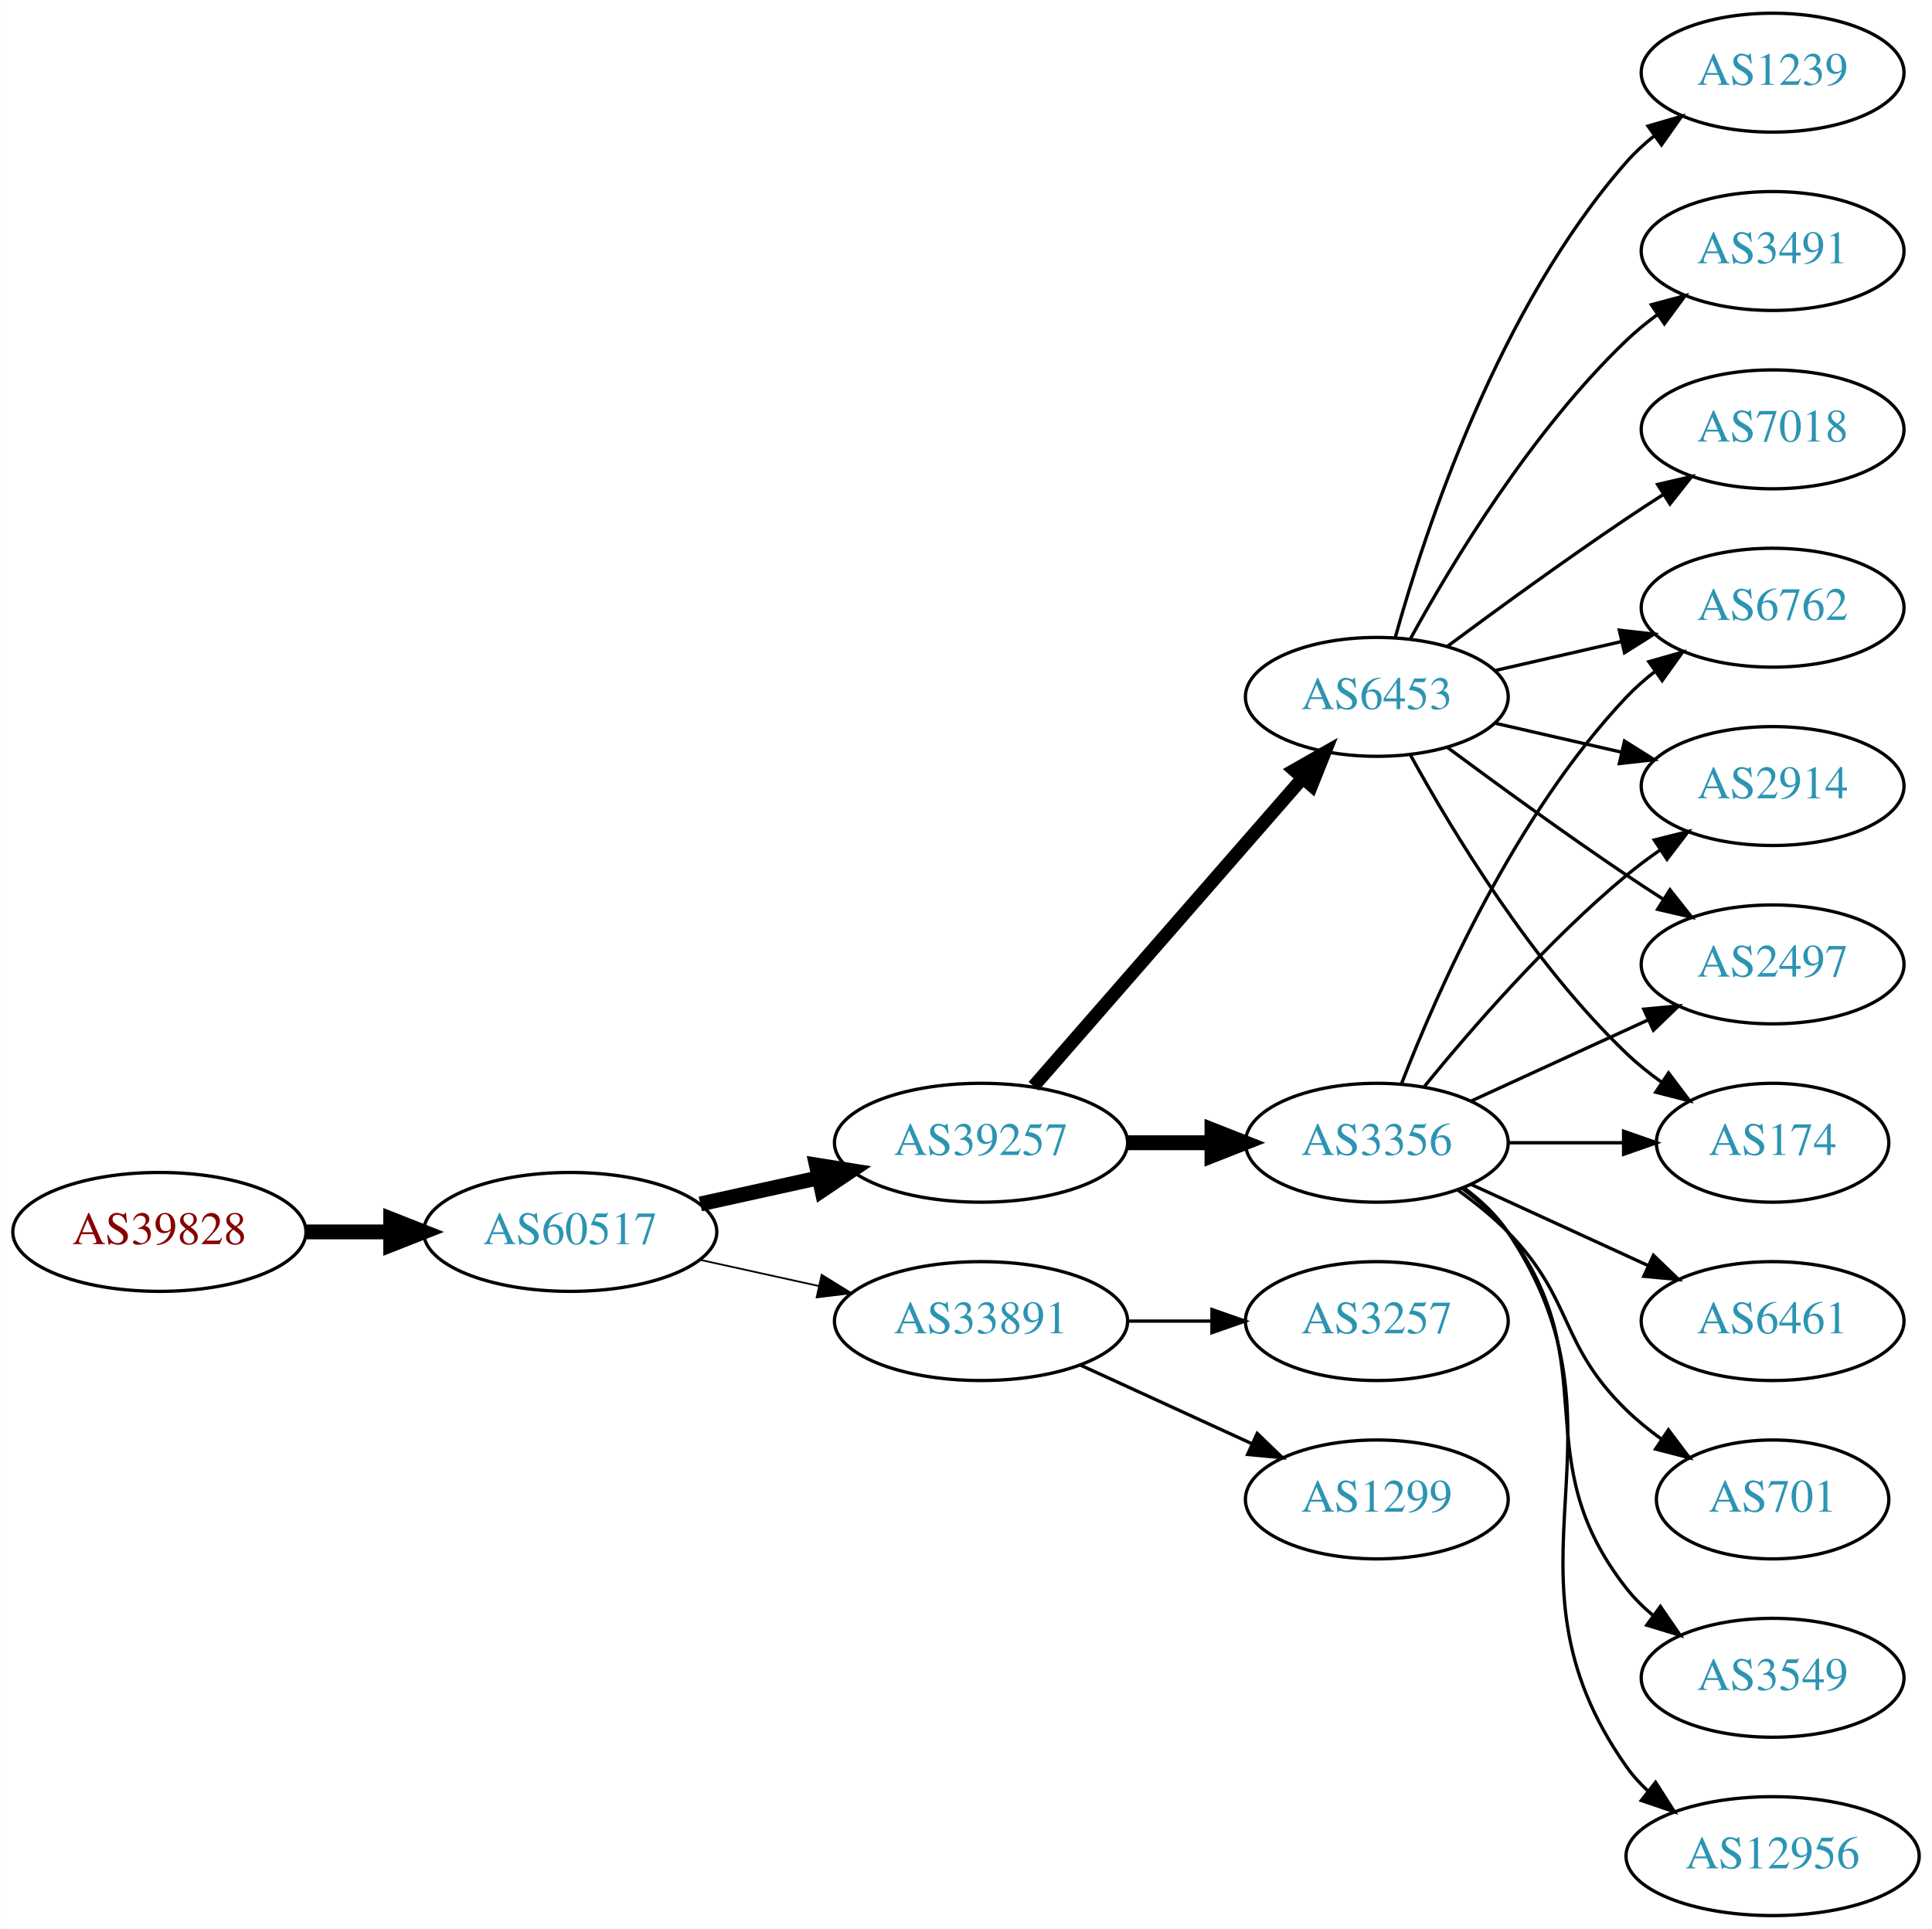
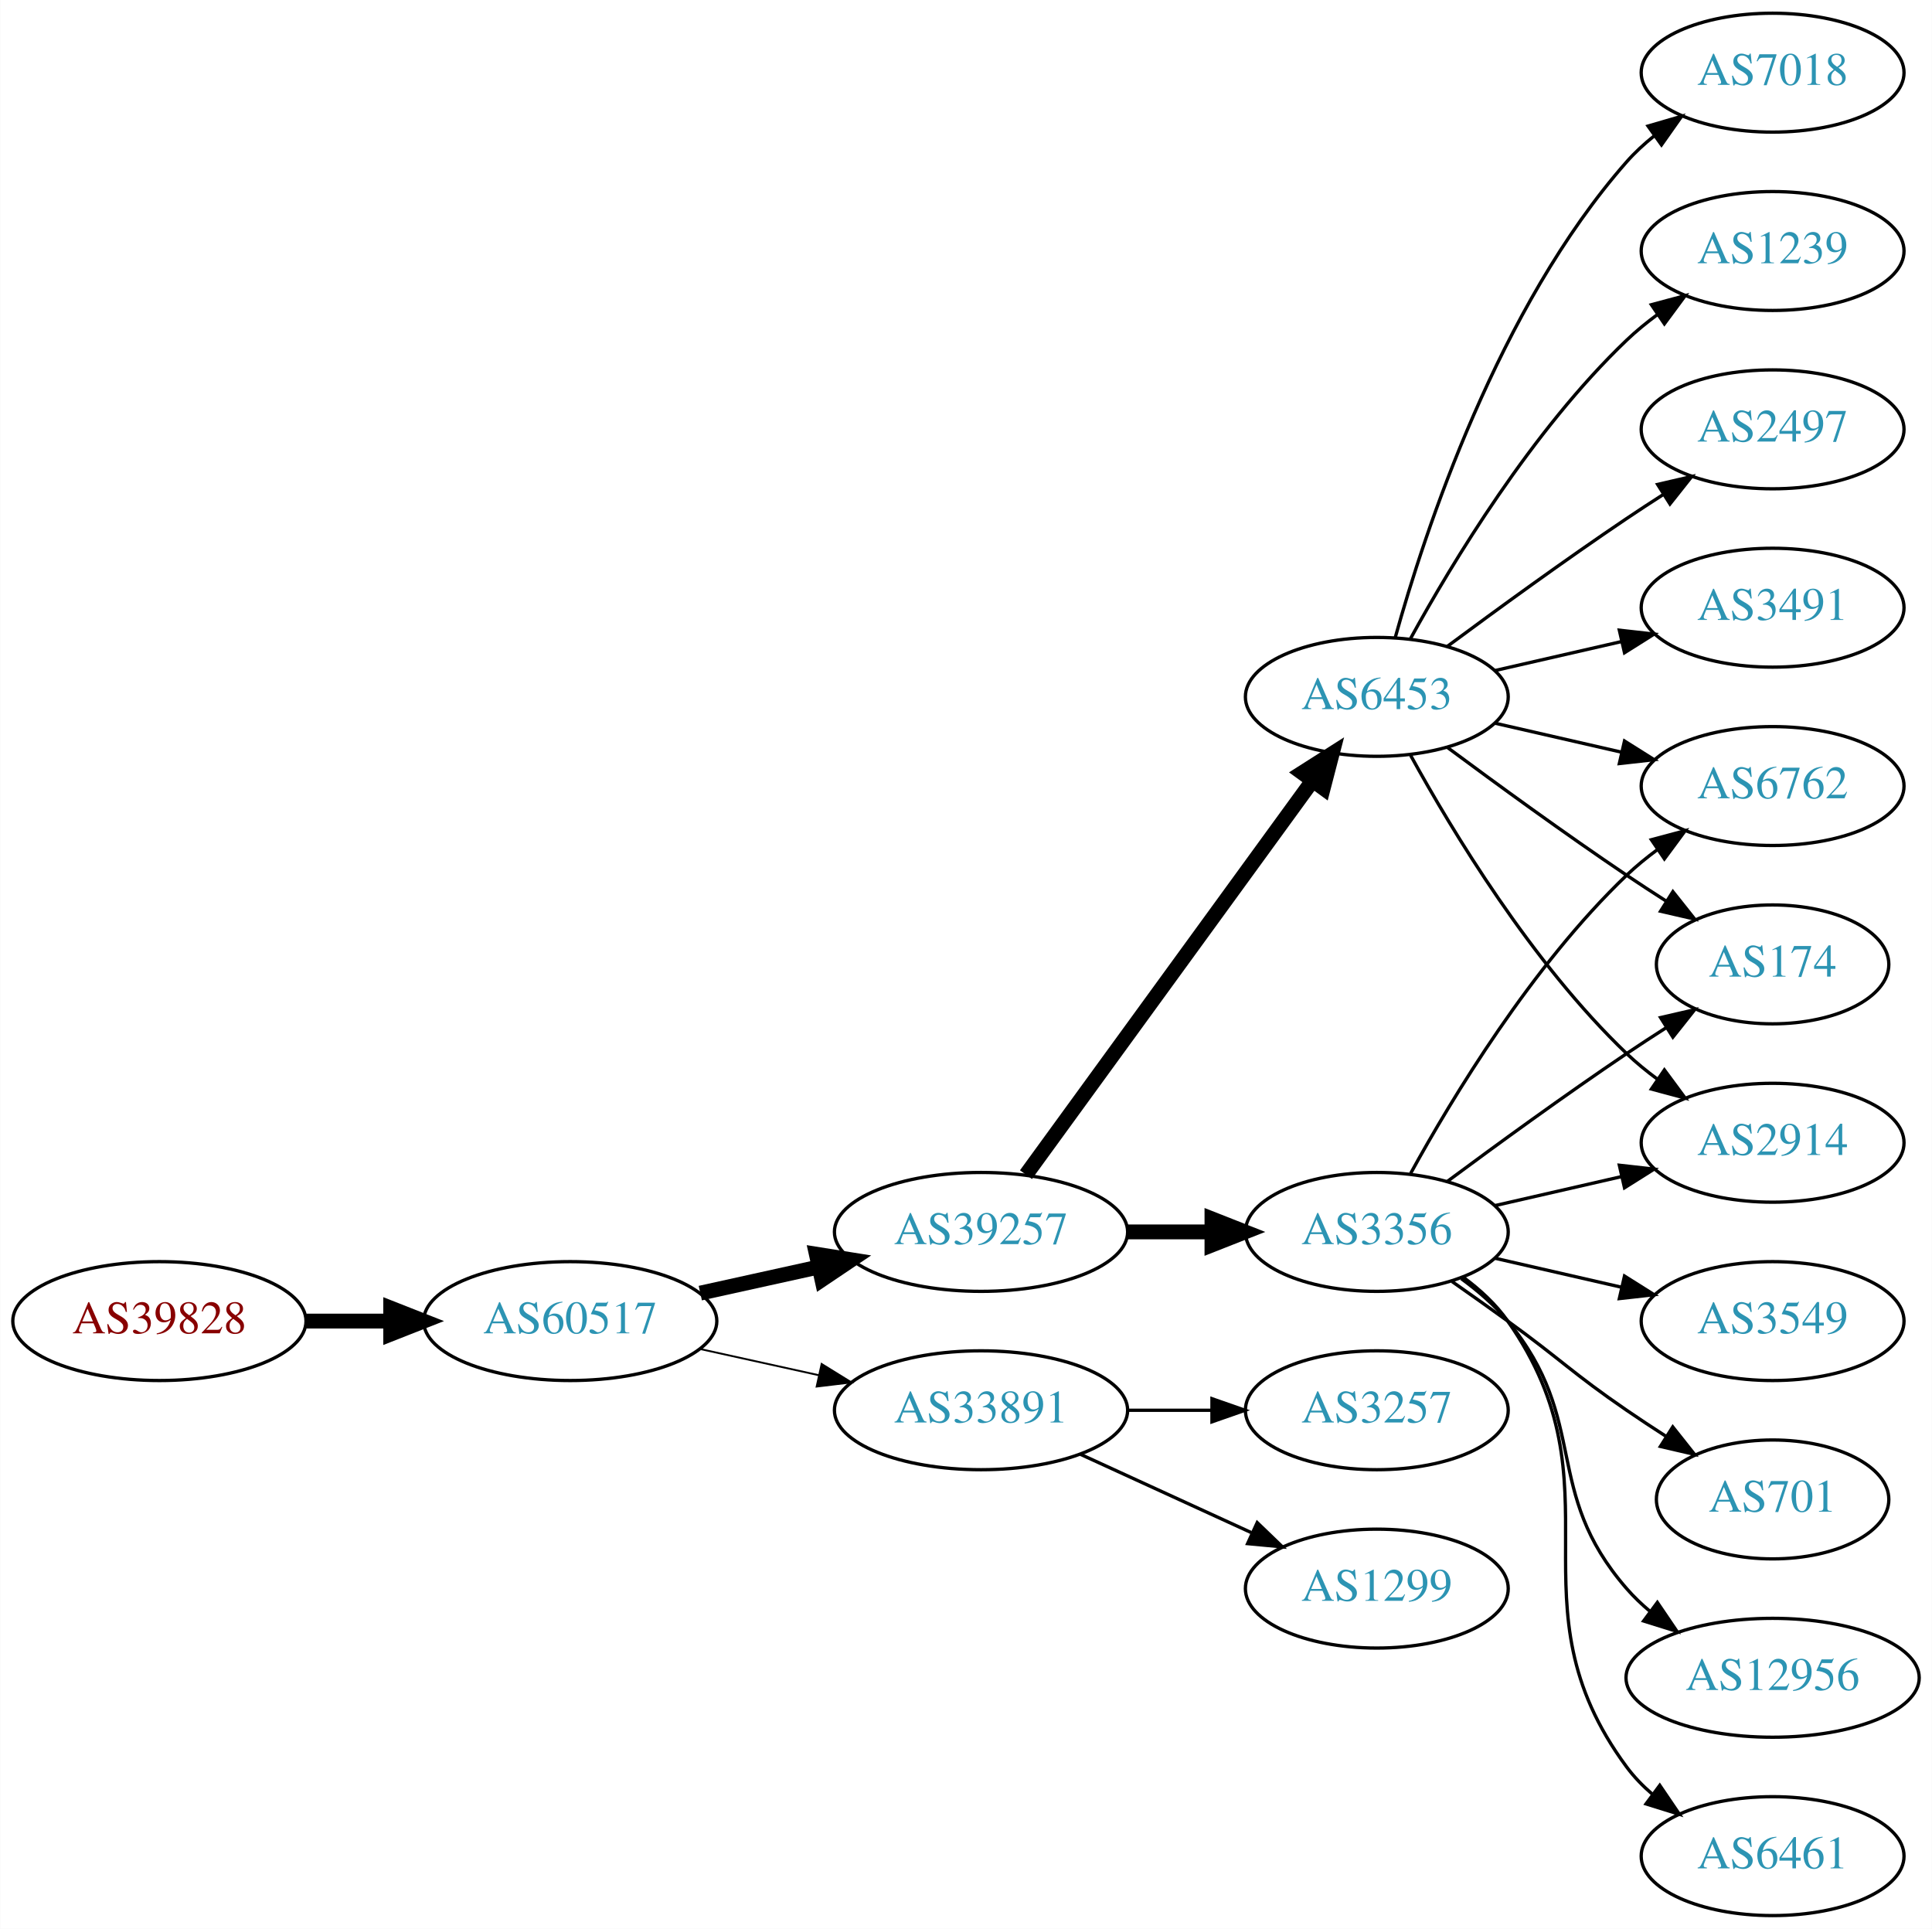
<svg xmlns="http://www.w3.org/2000/svg" xmlns:xlink="http://www.w3.org/1999/xlink" width="585pt" height="584pt" viewBox="0.00 0.00 584.86 584.00">
  <g id="graph0" class="graph" transform="scale(1 1) rotate(0) translate(4 580)">
    <polygon fill="white" stroke="none" points="-4,4 -4,-580 580.862,-580 580.862,4 -4,4" />
    <g id="node1" class="node">
      <g id="a_node1">
        <a xlink:href="/asn/39828" xlink:title="AS39828 ~ RO-RA [AT]">
-           <ellipse fill="#ffffff" stroke="black" cx="44.196" cy="-207" rx="44.393" ry="18" />
-           <text text-anchor="middle" x="44.196" y="-203.3" font-family="Times,serif" font-size="14.00" fill="#880000">AS39828</text>
+           <ellipse fill="#ffffff" stroke="black" cx="44.196" cy="-180" rx="44.393" ry="18" />
+           <text text-anchor="middle" x="44.196" y="-176.3" font-family="Times,serif" font-size="14.00" fill="#880000">AS39828</text>
        </a>
      </g>
    </g>
    <g id="node2" class="node">
      <g id="a_node2">
        <a xlink:href="/asn/60517" xlink:title="AS60517 ~ AS-CABLEVISION [AT]">
-           <ellipse fill="#ffffff" stroke="black" cx="168.588" cy="-207" rx="44.393" ry="18" />
-           <text text-anchor="middle" x="168.588" y="-203.3" font-family="Times,serif" font-size="14.00" fill="#2c94b3">AS60517</text>
+           <ellipse fill="#ffffff" stroke="black" cx="168.588" cy="-180" rx="44.393" ry="18" />
+           <text text-anchor="middle" x="168.588" y="-176.3" font-family="Times,serif" font-size="14.00" fill="#2c94b3">AS60517</text>
        </a>
      </g>
    </g>
    <g id="edge1" class="edge">
-       <path fill="none" stroke="black" stroke-width="4.5" d="M88.692,-207C96.898,-207 105.569,-207 114.041,-207" />
-       <polygon fill="black" stroke="black" stroke-width="4.5" points="114.233,-210.938 124.233,-207 114.233,-203.063 114.233,-210.938" />
+       <path fill="none" stroke="black" stroke-width="4.5" d="M88.692,-180C96.898,-180 105.569,-180 114.041,-180" />
+       <polygon fill="black" stroke="black" stroke-width="4.5" points="114.233,-183.938 124.233,-180 114.233,-176.063 114.233,-183.938" />
    </g>
    <g id="node3" class="node">
      <g id="a_node3">
        <a xlink:href="/asn/39257" xlink:title="AS39257 ~ INC [DE]">
-           <ellipse fill="#ffffff" stroke="black" cx="292.98" cy="-234" rx="44.393" ry="18" />
-           <text text-anchor="middle" x="292.98" y="-230.3" font-family="Times,serif" font-size="14.00" fill="#2c94b3">AS39257</text>
+           <ellipse fill="#ffffff" stroke="black" cx="292.98" cy="-207" rx="44.393" ry="18" />
+           <text text-anchor="middle" x="292.98" y="-203.3" font-family="Times,serif" font-size="14.00" fill="#2c94b3">AS39257</text>
        </a>
      </g>
    </g>
    <g id="edge2" class="edge">
-       <path fill="none" stroke="black" stroke-width="4.5" d="M207.978,-215.469C219.37,-217.982 231.993,-220.767 243.917,-223.397" />
-       <polygon fill="black" stroke="black" stroke-width="4.5" points="243.113,-227.252 253.727,-225.561 244.81,-219.562 243.113,-227.252" />
+       <path fill="none" stroke="black" stroke-width="4.5" d="M207.978,-188.469C219.37,-190.982 231.993,-193.767 243.917,-196.397" />
+       <polygon fill="black" stroke="black" stroke-width="4.5" points="243.113,-200.252 253.727,-198.561 244.81,-192.562 243.113,-200.252" />
    </g>
    <g id="node4" class="node">
      <g id="a_node4">
        <a xlink:href="/asn/33891" xlink:title="AS33891 ~ CORE-BACKBONE GMBH GLOBAL NETWORK [DE]">
-           <ellipse fill="#ffffff" stroke="black" cx="292.98" cy="-180" rx="44.393" ry="18" />
-           <text text-anchor="middle" x="292.98" y="-176.3" font-family="Times,serif" font-size="14.00" fill="#2c94b3">AS33891</text>
+           <ellipse fill="#ffffff" stroke="black" cx="292.98" cy="-153" rx="44.393" ry="18" />
+           <text text-anchor="middle" x="292.98" y="-149.3" font-family="Times,serif" font-size="14.00" fill="#2c94b3">AS33891</text>
        </a>
      </g>
    </g>
    <g id="edge3" class="edge">
-       <path fill="none" stroke="black" stroke-width="0.529" d="M207.978,-198.531C219.37,-196.018 231.993,-193.233 243.917,-190.603" />
-       <polygon fill="black" stroke="black" stroke-width="0.529" points="244.716,-194.011 253.727,-188.439 243.208,-187.175 244.716,-194.011" />
+       <path fill="none" stroke="black" stroke-width="0.562" d="M207.978,-171.531C219.37,-169.018 231.993,-166.233 243.917,-163.603" />
+       <polygon fill="black" stroke="black" stroke-width="0.562" points="244.716,-167.011 253.727,-161.439 243.208,-160.175 244.716,-167.011" />
    </g>
    <g id="node5" class="node">
      <g id="a_node5">
        <a xlink:href="/asn/3356" xlink:title="AS3356 ~ Level 3 Parent, LLC [US]">
-           <ellipse fill="#ffffff" stroke="black" cx="412.823" cy="-234" rx="39.794" ry="18" />
-           <text text-anchor="middle" x="412.823" y="-230.3" font-family="Times,serif" font-size="14.00" fill="#2c94b3">AS3356</text>
+           <ellipse fill="#ffffff" stroke="black" cx="412.823" cy="-207" rx="39.794" ry="18" />
+           <text text-anchor="middle" x="412.823" y="-203.3" font-family="Times,serif" font-size="14.00" fill="#2c94b3">AS3356</text>
        </a>
      </g>
    </g>
    <g id="edge4" class="edge">
-       <path fill="none" stroke="black" stroke-width="4.5" d="M337.191,-234C345.504,-234 354.267,-234 362.749,-234" />
-       <polygon fill="black" stroke="black" stroke-width="4.5" points="362.908,-237.938 372.908,-234 362.908,-230.063 362.908,-237.938" />
+       <path fill="none" stroke="black" stroke-width="4.5" d="M337.191,-207C345.504,-207 354.267,-207 362.749,-207" />
+       <polygon fill="black" stroke="black" stroke-width="4.5" points="362.908,-210.938 372.908,-207 362.908,-203.063 362.908,-210.938" />
    </g>
    <g id="node6" class="node">
      <g id="a_node6">
        <a xlink:href="/asn/6453" xlink:title="AS6453 ~ TATA COMMUNICATIONS (AMERICA) INC [US]">
          <ellipse fill="#ffffff" stroke="black" cx="412.823" cy="-369" rx="39.794" ry="18" />
          <text text-anchor="middle" x="412.823" y="-365.3" font-family="Times,serif" font-size="14.00" fill="#2c94b3">AS6453</text>
        </a>
      </g>
    </g>
    <g id="edge5" class="edge">
-       <path fill="none" stroke="black" stroke-width="4" d="M308.905,-251.098C329.448,-274.631 366.567,-317.155 390.164,-344.187" />
-       <polygon fill="black" stroke="black" stroke-width="4" points="387.806,-346.809 397.019,-352.041 393.08,-342.206 387.806,-346.809" />
-     </g>
-     <g id="node18" class="node">
-       <g id="a_node18">
+       <path fill="none" stroke="black" stroke-width="4.5" d="M306.592,-224.337C327.412,-252.96 369.075,-310.233 393.264,-343.486" />
+       <polygon fill="black" stroke="black" stroke-width="4.5" points="390.236,-346.017 399.302,-351.788 396.604,-341.385 390.236,-346.017" />
+     </g>
+     <g id="node14" class="node">
+       <g id="a_node14">
        <a xlink:href="/asn/3257" xlink:title="AS3257 ~ GTT [DE]">
-           <ellipse fill="#ffffff" stroke="black" cx="412.823" cy="-180" rx="39.794" ry="18" />
-           <text text-anchor="middle" x="412.823" y="-176.3" font-family="Times,serif" font-size="14.00" fill="#2c94b3">AS3257</text>
-         </a>
-       </g>
-     </g>
-     <g id="edge21" class="edge">
-       <path fill="none" stroke="black" d="M337.191,-180C345.504,-180 354.267,-180 362.749,-180" />
-       <polygon fill="black" stroke="black" points="362.908,-183.5 372.908,-180 362.908,-176.5 362.908,-183.5" />
-     </g>
-     <g id="node19" class="node">
-       <g id="a_node19">
+           <ellipse fill="#ffffff" stroke="black" cx="412.823" cy="-153" rx="39.794" ry="18" />
+           <text text-anchor="middle" x="412.823" y="-149.3" font-family="Times,serif" font-size="14.00" fill="#2c94b3">AS3257</text>
+         </a>
+       </g>
+     </g>
+     <g id="edge13" class="edge">
+       <path fill="none" stroke="black" d="M337.191,-153C345.504,-153 354.267,-153 362.749,-153" />
+       <polygon fill="black" stroke="black" points="362.908,-156.5 372.908,-153 362.908,-149.5 362.908,-156.5" />
+     </g>
+     <g id="node15" class="node">
+       <g id="a_node15">
        <a xlink:href="/asn/1299" xlink:title="AS1299 ~ Telia Carrier [EU]">
-           <ellipse fill="#ffffff" stroke="black" cx="412.823" cy="-126" rx="39.794" ry="18" />
-           <text text-anchor="middle" x="412.823" y="-122.3" font-family="Times,serif" font-size="14.00" fill="#2c94b3">AS1299</text>
-         </a>
-       </g>
-     </g>
-     <g id="edge22" class="edge">
-       <path fill="none" stroke="black" d="M323.11,-166.652C338.721,-159.498 358.119,-150.609 374.791,-142.97" />
-       <polygon fill="black" stroke="black" points="376.61,-145.986 384.243,-138.638 373.694,-139.622 376.61,-145.986" />
+           <ellipse fill="#ffffff" stroke="black" cx="412.823" cy="-99" rx="39.794" ry="18" />
+           <text text-anchor="middle" x="412.823" y="-95.3" font-family="Times,serif" font-size="14.00" fill="#2c94b3">AS1299</text>
+         </a>
+       </g>
+     </g>
+     <g id="edge14" class="edge">
+       <path fill="none" stroke="black" d="M323.11,-139.652C338.721,-132.498 358.119,-123.609 374.791,-115.97" />
+       <polygon fill="black" stroke="black" points="376.61,-118.986 384.243,-111.638 373.694,-112.622 376.61,-118.986" />
    </g>
    <g id="node7" class="node">
      <g id="a_node7">
-         <a xlink:href="/asn/174" xlink:title="AS174 ~ Cogent Communications [US]">
-           <ellipse fill="#ffffff" stroke="black" cx="532.666" cy="-234" rx="35.194" ry="18" />
-           <text text-anchor="middle" x="532.666" y="-230.3" font-family="Times,serif" font-size="14.00" fill="#2c94b3">AS174</text>
+         <a xlink:href="/asn/6762" xlink:title="AS6762 ~ TELECOM ITALIA SPARKLE S.p.A. [IT]">
+           <ellipse fill="#ffffff" stroke="black" cx="532.666" cy="-342" rx="39.794" ry="18" />
+           <text text-anchor="middle" x="532.666" y="-338.3" font-family="Times,serif" font-size="14.00" fill="#2c94b3">AS6762</text>
        </a>
      </g>
    </g>
    <g id="edge6" class="edge">
-       <path fill="none" stroke="black" d="M452.736,-234C463.822,-234 475.982,-234 487.364,-234" />
-       <polygon fill="black" stroke="black" points="487.546,-237.5 497.546,-234 487.546,-230.5 487.546,-237.5" />
+       <path fill="none" stroke="black" d="M423.064,-224.713C435.61,-247.561 459.787,-287.611 488.469,-315 491.338,-317.739 494.527,-320.347 497.836,-322.785" />
+       <polygon fill="black" stroke="black" points="495.959,-325.742 506.195,-328.477 499.899,-319.956 495.959,-325.742" />
    </g>
    <g id="node8" class="node">
      <g id="a_node8">
+         <a xlink:href="/asn/174" xlink:title="AS174 ~ Cogent Communications [US]">
+           <ellipse fill="#ffffff" stroke="black" cx="532.666" cy="-288" rx="35.194" ry="18" />
+           <text text-anchor="middle" x="532.666" y="-284.3" font-family="Times,serif" font-size="14.00" fill="#2c94b3">AS174</text>
+         </a>
+       </g>
+     </g>
+     <g id="edge7" class="edge">
+       <path fill="none" stroke="black" d="M434.153,-222.277C449.016,-233.304 469.76,-248.407 488.469,-261 492.287,-263.569 496.337,-266.21 500.367,-268.786" />
+       <polygon fill="black" stroke="black" points="498.736,-271.895 509.061,-274.271 502.471,-265.975 498.736,-271.895" />
+     </g>
+     <g id="node9" class="node">
+       <g id="a_node9">
        <a xlink:href="/asn/701" xlink:title="AS701 ~ UUNET [US]">
          <ellipse fill="#ffffff" stroke="black" cx="532.666" cy="-126" rx="35.194" ry="18" />
          <text text-anchor="middle" x="532.666" y="-122.3" font-family="Times,serif" font-size="14.00" fill="#2c94b3">AS701</text>
        </a>
      </g>
    </g>
-     <g id="edge7" class="edge">
-       <path fill="none" stroke="black" d="M437.417,-219.611C442.673,-215.852 448.005,-211.563 452.469,-207 472.642,-186.383 467.776,-173.094 488.469,-153 491.697,-149.866 495.348,-146.911 499.126,-144.188" />
-       <polygon fill="black" stroke="black" points="501.105,-147.075 507.486,-138.617 497.224,-141.25 501.105,-147.075" />
-     </g>
-     <g id="node9" class="node">
-       <g id="a_node9">
-         <a xlink:href="/asn/3549" xlink:title="AS3549 ~ Level 3 Parent, LLC [US]">
-           <ellipse fill="#ffffff" stroke="black" cx="532.666" cy="-72" rx="39.794" ry="18" />
-           <text text-anchor="middle" x="532.666" y="-68.3" font-family="Times,serif" font-size="14.00" fill="#2c94b3">AS3549</text>
-         </a>
-       </g>
-     </g>
    <g id="edge8" class="edge">
-       <path fill="none" stroke="black" d="M438.754,-220.118C443.83,-216.389 448.748,-211.984 452.469,-207 482.741,-166.458 457.171,-138.754 488.469,-99 490.794,-96.047 493.538,-93.33 496.497,-90.853" />
-       <polygon fill="black" stroke="black" points="498.69,-93.585 504.694,-84.855 494.557,-87.936 498.69,-93.585" />
+       <path fill="none" stroke="black" d="M435.58,-191.991C441.114,-188.121 447.033,-183.936 452.469,-180 468.669,-168.271 471.975,-164.311 488.469,-153 492.264,-150.398 496.301,-147.738 500.325,-145.151" />
+       <polygon fill="black" stroke="black" points="502.432,-147.96 509.013,-139.657 498.69,-142.044 502.432,-147.96" />
    </g>
    <g id="node10" class="node">
      <g id="a_node10">
        <a xlink:href="/asn/12956" xlink:title="AS12956 ~ TELXIUS [ES]">
-           <ellipse fill="#ffffff" stroke="black" cx="532.666" cy="-18" rx="44.393" ry="18" />
-           <text text-anchor="middle" x="532.666" y="-14.3" font-family="Times,serif" font-size="14.00" fill="#2c94b3">AS12956</text>
+           <ellipse fill="#ffffff" stroke="black" cx="532.666" cy="-72" rx="44.393" ry="18" />
+           <text text-anchor="middle" x="532.666" y="-68.3" font-family="Times,serif" font-size="14.00" fill="#2c94b3">AS12956</text>
        </a>
      </g>
    </g>
    <g id="edge9" class="edge">
-       <path fill="none" stroke="black" d="M439.142,-220.393C444.198,-216.649 449.01,-212.169 452.469,-207 493.494,-145.706 445.89,-105.225 488.469,-45 490.358,-42.328 492.604,-39.865 495.063,-37.605" />
-       <polygon fill="black" stroke="black" points="497.227,-40.356 502.939,-31.433 492.909,-34.846 497.227,-40.356" />
+       <path fill="none" stroke="black" d="M438.404,-192.844C443.498,-189.128 448.512,-184.799 452.469,-180 477.534,-149.606 462.635,-128.742 488.469,-99 490.615,-96.53 493.043,-94.209 495.627,-92.047" />
+       <polygon fill="black" stroke="black" points="497.772,-94.814 503.718,-86.044 493.601,-89.192 497.772,-94.814" />
    </g>
    <g id="node11" class="node">
      <g id="a_node11">
        <a xlink:href="/asn/6461" xlink:title="AS6461 ~ Zayo Bandwidth [US]">
-           <ellipse fill="#ffffff" stroke="black" cx="532.666" cy="-180" rx="39.794" ry="18" />
-           <text text-anchor="middle" x="532.666" y="-176.3" font-family="Times,serif" font-size="14.00" fill="#2c94b3">AS6461</text>
+           <ellipse fill="#ffffff" stroke="black" cx="532.666" cy="-18" rx="39.794" ry="18" />
+           <text text-anchor="middle" x="532.666" y="-14.3" font-family="Times,serif" font-size="14.00" fill="#2c94b3">AS6461</text>
        </a>
      </g>
    </g>
    <g id="edge10" class="edge">
-       <path fill="none" stroke="black" d="M441.452,-221.339C457.409,-214.027 477.679,-204.739 494.962,-196.819" />
-       <polygon fill="black" stroke="black" points="496.577,-199.929 504.21,-192.581 493.661,-193.565 496.577,-199.929" />
+       <path fill="none" stroke="black" d="M438.982,-193.284C444.047,-189.545 448.902,-185.096 452.469,-180 488.083,-129.131 451.566,-94.941 488.469,-45 490.703,-41.977 493.386,-39.214 496.307,-36.707" />
+       <polygon fill="black" stroke="black" points="498.502,-39.437 504.45,-30.669 494.333,-33.814 498.502,-39.437" />
    </g>
    <g id="node12" class="node">
      <g id="a_node12">
-         <a xlink:href="/asn/6762" xlink:title="AS6762 ~ TELECOM ITALIA SPARKLE S.p.A. [IT]">
-           <ellipse fill="#ffffff" stroke="black" cx="532.666" cy="-396" rx="39.794" ry="18" />
-           <text text-anchor="middle" x="532.666" y="-392.3" font-family="Times,serif" font-size="14.00" fill="#2c94b3">AS6762</text>
+         <a xlink:href="/asn/2914" xlink:title="AS2914 ~ NTT America, Inc. [US]">
+           <ellipse fill="#ffffff" stroke="black" cx="532.666" cy="-234" rx="39.794" ry="18" />
+           <text text-anchor="middle" x="532.666" y="-230.3" font-family="Times,serif" font-size="14.00" fill="#2c94b3">AS2914</text>
        </a>
      </g>
    </g>
    <g id="edge11" class="edge">
-       <path fill="none" stroke="black" d="M420.346,-251.994C431.097,-279.728 454.754,-333.429 488.469,-369 491.055,-371.728 493.973,-374.294 497.041,-376.677" />
-       <polygon fill="black" stroke="black" points="495.195,-379.658 505.389,-382.543 499.219,-373.93 495.195,-379.658" />
+       <path fill="none" stroke="black" d="M448.542,-214.955C460.542,-217.704 474.163,-220.825 486.856,-223.733" />
+       <polygon fill="black" stroke="black" points="486.258,-227.187 496.787,-226.009 487.821,-220.364 486.258,-227.187" />
    </g>
    <g id="node13" class="node">
      <g id="a_node13">
-         <a xlink:href="/asn/2914" xlink:title="AS2914 ~ NTT America, Inc. [US]">
-           <ellipse fill="#ffffff" stroke="black" cx="532.666" cy="-342" rx="39.794" ry="18" />
-           <text text-anchor="middle" x="532.666" y="-338.3" font-family="Times,serif" font-size="14.00" fill="#2c94b3">AS2914</text>
+         <a xlink:href="/asn/3549" xlink:title="AS3549 ~ Level 3 Parent, LLC [US]">
+           <ellipse fill="#ffffff" stroke="black" cx="532.666" cy="-180" rx="39.794" ry="18" />
+           <text text-anchor="middle" x="532.666" y="-176.3" font-family="Times,serif" font-size="14.00" fill="#2c94b3">AS3549</text>
        </a>
      </g>
    </g>
    <g id="edge12" class="edge">
-       <path fill="none" stroke="black" d="M427.242,-251.065C441.357,-268.375 464.771,-295.345 488.469,-315 491.686,-317.668 495.186,-320.27 498.757,-322.741" />
-       <polygon fill="black" stroke="black" points="496.835,-325.666 507.113,-328.236 500.68,-319.817 496.835,-325.666" />
-     </g>
-     <g id="node14" class="node">
-       <g id="a_node14">
+       <path fill="none" stroke="black" d="M448.542,-199.045C460.542,-196.296 474.163,-193.175 486.856,-190.267" />
+       <polygon fill="black" stroke="black" points="487.821,-193.636 496.787,-187.991 486.258,-186.813 487.821,-193.636" />
+     </g>
+     <g id="edge15" class="edge">
+       <path fill="none" stroke="black" d="M448.542,-361.045C460.542,-358.296 474.163,-355.175 486.856,-352.267" />
+       <polygon fill="black" stroke="black" points="487.821,-355.636 496.787,-349.991 486.258,-348.813 487.821,-355.636" />
+     </g>
+     <g id="edge16" class="edge">
+       <path fill="none" stroke="black" d="M434.153,-353.723C449.016,-342.696 469.76,-327.593 488.469,-315 492.287,-312.431 496.337,-309.79 500.367,-307.214" />
+       <polygon fill="black" stroke="black" points="502.471,-310.025 509.061,-301.729 498.736,-304.105 502.471,-310.025" />
+     </g>
+     <g id="edge21" class="edge">
+       <path fill="none" stroke="black" d="M423.064,-351.287C435.61,-328.439 459.787,-288.389 488.469,-261 491.338,-258.261 494.527,-255.653 497.836,-253.215" />
+       <polygon fill="black" stroke="black" points="499.899,-256.044 506.195,-247.523 495.959,-250.258 499.899,-256.044" />
+     </g>
+     <g id="node16" class="node">
+       <g id="a_node16">
+         <a xlink:href="/asn/1239" xlink:title="AS1239 ~ Sprint [US]">
+           <ellipse fill="#ffffff" stroke="black" cx="532.666" cy="-504" rx="39.794" ry="18" />
+           <text text-anchor="middle" x="532.666" y="-500.3" font-family="Times,serif" font-size="14.00" fill="#2c94b3">AS1239</text>
+         </a>
+       </g>
+     </g>
+     <g id="edge17" class="edge">
+       <path fill="none" stroke="black" d="M423.064,-386.713C435.61,-409.561 459.787,-449.611 488.469,-477 491.338,-479.739 494.527,-482.347 497.836,-484.785" />
+       <polygon fill="black" stroke="black" points="495.959,-487.742 506.195,-490.477 499.899,-481.956 495.959,-487.742" />
+     </g>
+     <g id="node17" class="node">
+       <g id="a_node17">
        <a xlink:href="/asn/2497" xlink:title="AS2497 ~ Internet Initiative Japan Inc. [JP]">
-           <ellipse fill="#ffffff" stroke="black" cx="532.666" cy="-288" rx="39.794" ry="18" />
-           <text text-anchor="middle" x="532.666" y="-284.3" font-family="Times,serif" font-size="14.00" fill="#2c94b3">AS2497</text>
-         </a>
-       </g>
-     </g>
-     <g id="edge13" class="edge">
-       <path fill="none" stroke="black" d="M441.452,-246.661C457.409,-253.973 477.679,-263.261 494.962,-271.181" />
-       <polygon fill="black" stroke="black" points="493.661,-274.435 504.21,-275.419 496.577,-268.071 493.661,-274.435" />
-     </g>
-     <g id="edge20" class="edge">
-       <path fill="none" stroke="black" d="M423.064,-351.287C435.61,-328.439 459.787,-288.389 488.469,-261 491.723,-257.893 495.39,-254.954 499.177,-252.24" />
-       <polygon fill="black" stroke="black" points="501.154,-255.128 507.545,-246.678 497.279,-249.299 501.154,-255.128" />
-     </g>
-     <g id="edge16" class="edge">
+           <ellipse fill="#ffffff" stroke="black" cx="532.666" cy="-450" rx="39.794" ry="18" />
+           <text text-anchor="middle" x="532.666" y="-446.3" font-family="Times,serif" font-size="14.00" fill="#2c94b3">AS2497</text>
+         </a>
+       </g>
+     </g>
+     <g id="edge18" class="edge">
+       <path fill="none" stroke="black" d="M434.153,-384.277C449.016,-395.304 469.76,-410.407 488.469,-423 492.018,-425.389 495.769,-427.839 499.517,-430.242" />
+       <polygon fill="black" stroke="black" points="497.843,-433.325 508.166,-435.712 501.585,-427.409 497.843,-433.325" />
+     </g>
+     <g id="node18" class="node">
+       <g id="a_node18">
+         <a xlink:href="/asn/3491" xlink:title="AS3491 ~ PCCW Global, Inc. [US]">
+           <ellipse fill="#ffffff" stroke="black" cx="532.666" cy="-396" rx="39.794" ry="18" />
+           <text text-anchor="middle" x="532.666" y="-392.3" font-family="Times,serif" font-size="14.00" fill="#2c94b3">AS3491</text>
+         </a>
+       </g>
+     </g>
+     <g id="edge19" class="edge">
      <path fill="none" stroke="black" d="M448.542,-376.955C460.542,-379.704 474.163,-382.825 486.856,-385.733" />
      <polygon fill="black" stroke="black" points="486.258,-389.187 496.787,-388.009 487.821,-382.364 486.258,-389.187" />
    </g>
-     <g id="edge17" class="edge">
-       <path fill="none" stroke="black" d="M448.542,-361.045C460.542,-358.296 474.163,-355.175 486.856,-352.267" />
-       <polygon fill="black" stroke="black" points="487.821,-355.636 496.787,-349.991 486.258,-348.813 487.821,-355.636" />
-     </g>
-     <g id="edge15" class="edge">
-       <path fill="none" stroke="black" d="M434.153,-353.723C449.016,-342.696 469.76,-327.593 488.469,-315 492.018,-312.611 495.769,-310.161 499.517,-307.758" />
-       <polygon fill="black" stroke="black" points="501.585,-310.591 508.166,-302.288 497.843,-304.675 501.585,-310.591" />
-     </g>
-     <g id="node15" class="node">
-       <g id="a_node15">
-         <a xlink:href="/asn/1239" xlink:title="AS1239 ~ Sprint [US]">
+     <g id="node19" class="node">
+       <g id="a_node19">
+         <a xlink:href="/asn/7018" xlink:title="AS7018 ~ AT&amp;T Services, Inc. [US]">
          <ellipse fill="#ffffff" stroke="black" cx="532.666" cy="-558" rx="39.794" ry="18" />
-           <text text-anchor="middle" x="532.666" y="-554.3" font-family="Times,serif" font-size="14.00" fill="#2c94b3">AS1239</text>
-         </a>
-       </g>
-     </g>
-     <g id="edge14" class="edge">
+           <text text-anchor="middle" x="532.666" y="-554.3" font-family="Times,serif" font-size="14.00" fill="#2c94b3">AS7018</text>
+         </a>
+       </g>
+     </g>
+     <g id="edge20" class="edge">
      <path fill="none" stroke="black" d="M418.396,-386.946C427.302,-418.995 449.586,-486.842 488.469,-531 490.953,-533.821 493.803,-536.449 496.829,-538.871" />
      <polygon fill="black" stroke="black" points="494.946,-541.828 505.118,-544.791 499.014,-536.131 494.946,-541.828" />
    </g>
-     <g id="node16" class="node">
-       <g id="a_node16">
-         <a xlink:href="/asn/3491" xlink:title="AS3491 ~ PCCW Global, Inc. [US]">
-           <ellipse fill="#ffffff" stroke="black" cx="532.666" cy="-504" rx="39.794" ry="18" />
-           <text text-anchor="middle" x="532.666" y="-500.3" font-family="Times,serif" font-size="14.00" fill="#2c94b3">AS3491</text>
-         </a>
-       </g>
-     </g>
-     <g id="edge18" class="edge">
-       <path fill="none" stroke="black" d="M423.064,-386.713C435.61,-409.561 459.787,-449.611 488.469,-477 491.338,-479.739 494.527,-482.347 497.836,-484.785" />
-       <polygon fill="black" stroke="black" points="495.959,-487.742 506.195,-490.477 499.899,-481.956 495.959,-487.742" />
-     </g>
-     <g id="node17" class="node">
-       <g id="a_node17">
-         <a xlink:href="/asn/7018" xlink:title="AS7018 ~ AT&amp;T Services, Inc. [US]">
-           <ellipse fill="#ffffff" stroke="black" cx="532.666" cy="-450" rx="39.794" ry="18" />
-           <text text-anchor="middle" x="532.666" y="-446.3" font-family="Times,serif" font-size="14.00" fill="#2c94b3">AS7018</text>
-         </a>
-       </g>
-     </g>
-     <g id="edge19" class="edge">
-       <path fill="none" stroke="black" d="M434.153,-384.277C449.016,-395.304 469.76,-410.407 488.469,-423 492.018,-425.389 495.769,-427.839 499.517,-430.242" />
-       <polygon fill="black" stroke="black" points="497.843,-433.325 508.166,-435.712 501.585,-427.409 497.843,-433.325" />
-     </g>
  </g>
</svg>
